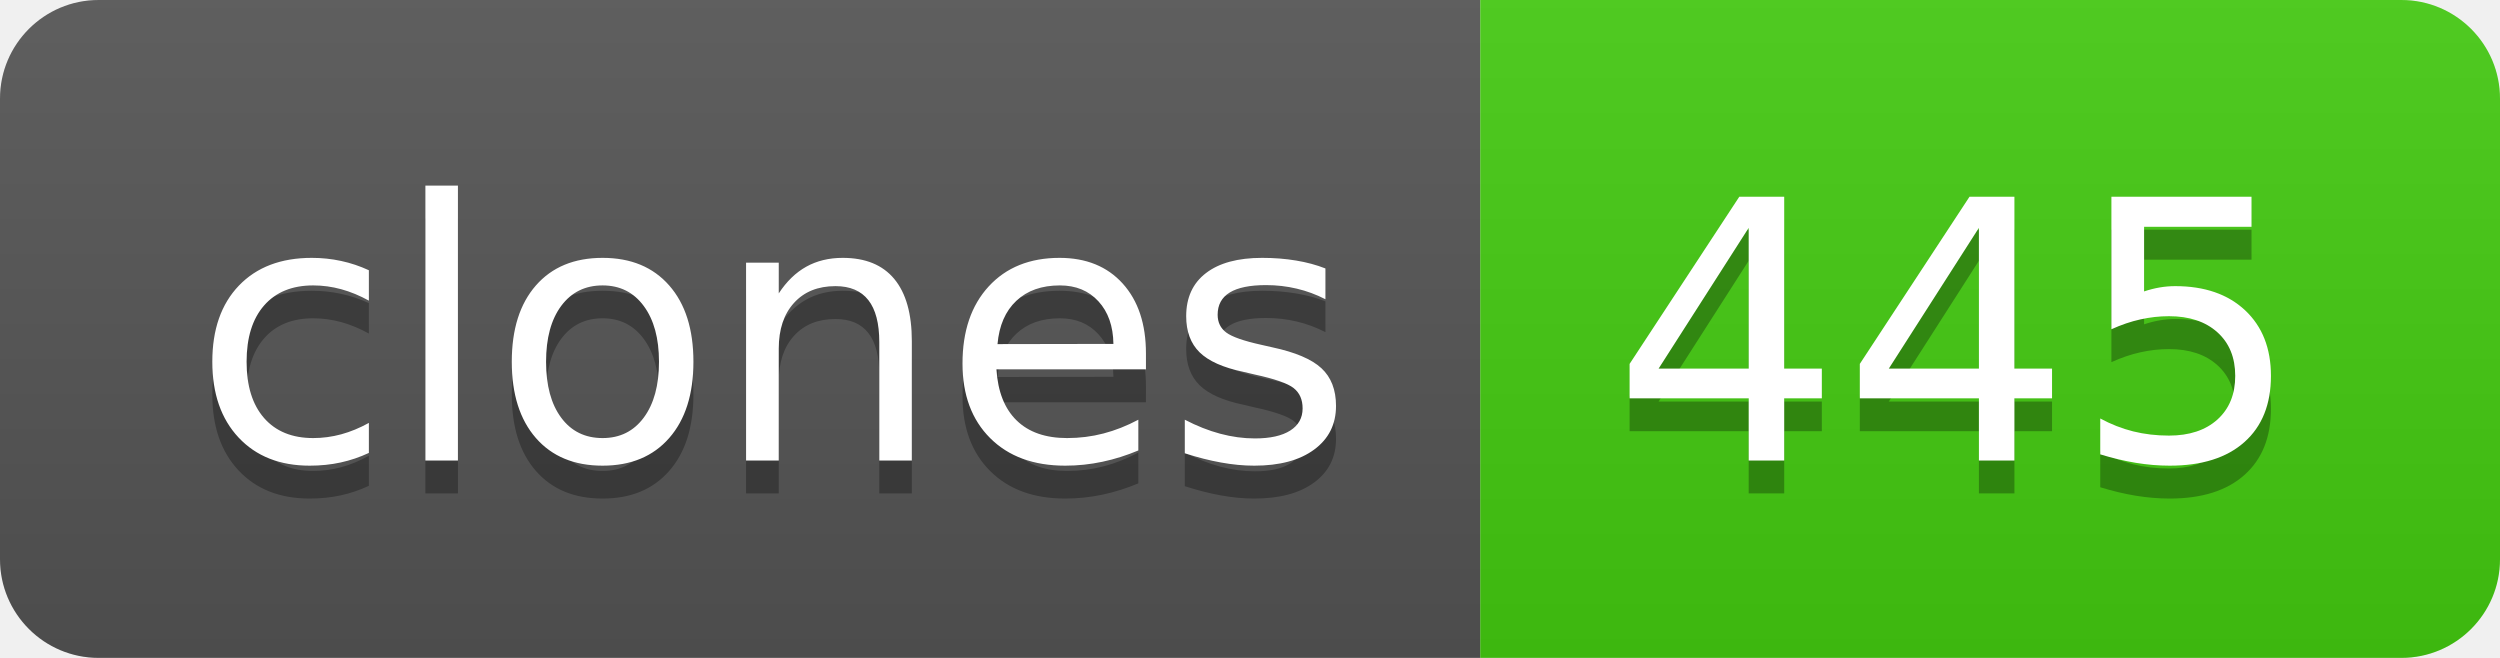
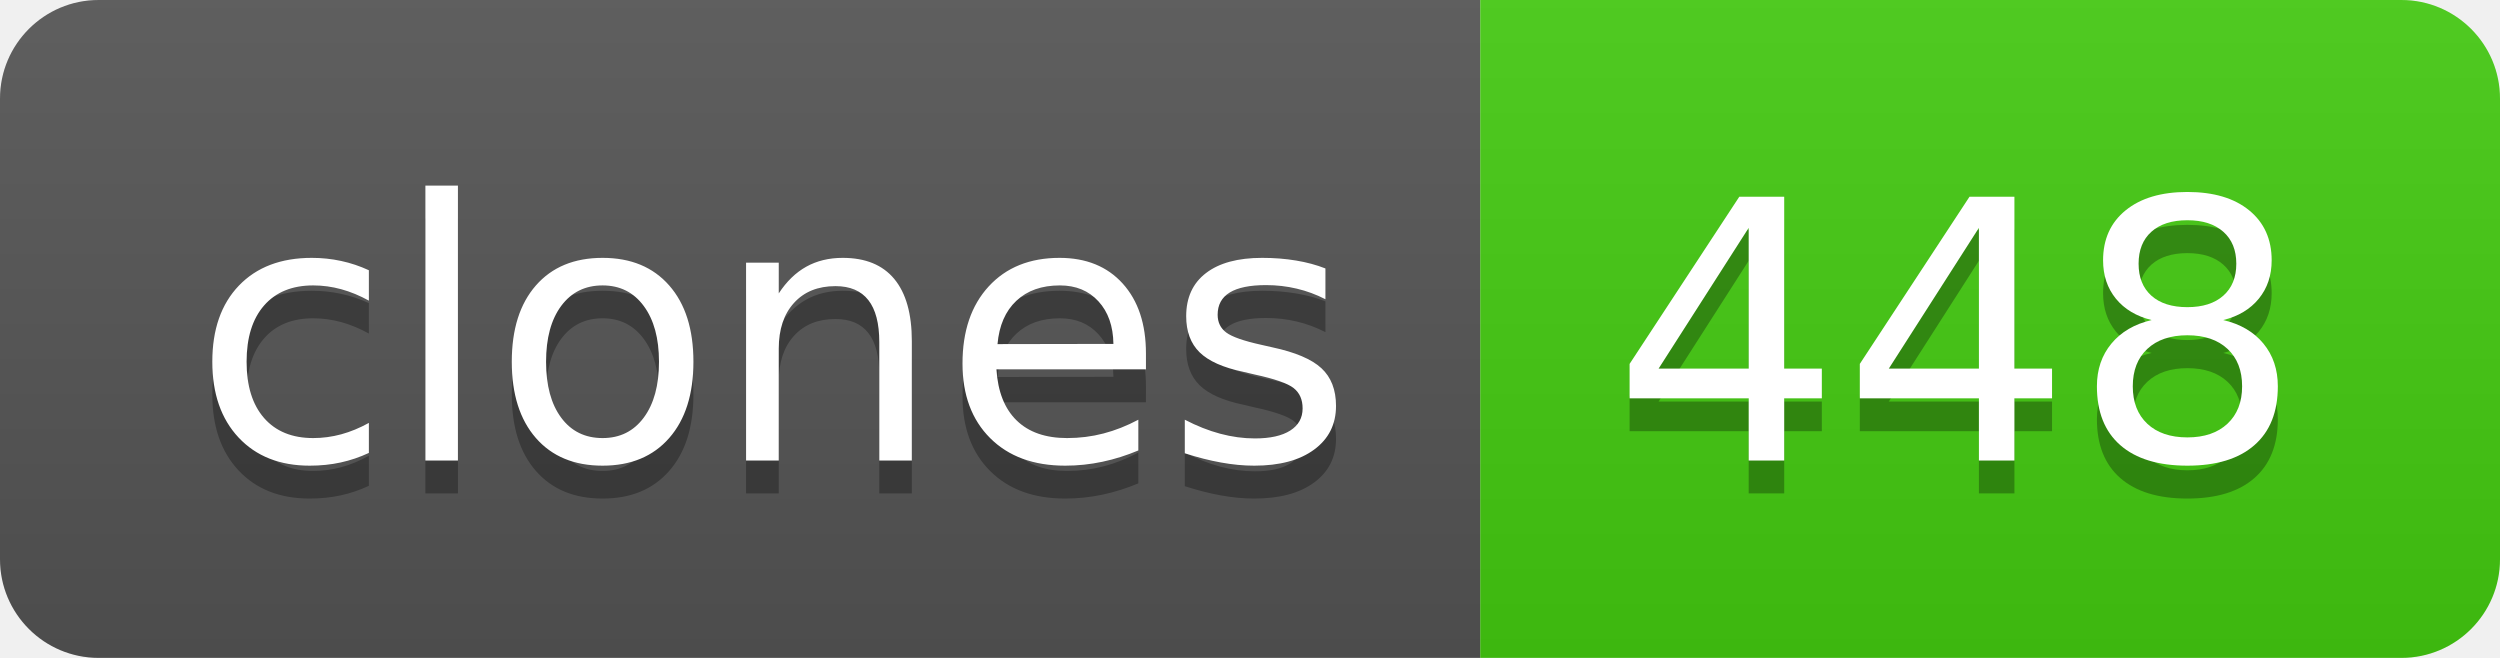
- <svg xmlns="http://www.w3.org/2000/svg" width="76" height="20" role="img" aria-label="clones: 445">
+ <svg xmlns="http://www.w3.org/2000/svg" width="76" height="20" role="img" aria-label="clones: 448">
  <linearGradient id="s" x2="0" y2="100%">
    <stop offset="0" stop-color="#bbb" stop-opacity=".1" />
    <stop offset="1" stop-opacity=".1" />
  </linearGradient>
  <clipPath id="r">
    <rect width="76" height="20" rx="3" fill="#fff" />
  </clipPath>
  <g clip-path="url(#r)">
    <rect width="45" height="20" fill="#555" />
    <rect x="45" width="31" height="20" fill="#4c1" />
    <rect width="76" height="20" fill="url(#s)" />
  </g>
  <g fill="#fff" text-anchor="middle" font-family="Verdana,Geneva,DejaVu Sans,sans-serif" text-rendering="geometricPrecision" font-size="110">
    <text aria-hidden="true" x="235" y="150" fill="#010101" fill-opacity=".3" transform="scale(.1)" textLength="350">clones</text>
    <text x="235" y="140" transform="scale(.1)" fill="#fff" textLength="350">clones</text>
-     <text aria-hidden="true" x="595" y="150" fill="#010101" fill-opacity=".3" transform="scale(.1)" textLength="210">445</text>
-     <text x="595" y="140" transform="scale(.1)" fill="#fff" textLength="210">445</text>
+     <text aria-hidden="true" x="595" y="150" fill="#010101" fill-opacity=".3" transform="scale(.1)" textLength="210">448</text>
+     <text x="595" y="140" transform="scale(.1)" fill="#fff" textLength="210">448</text>
  </g>
</svg>
